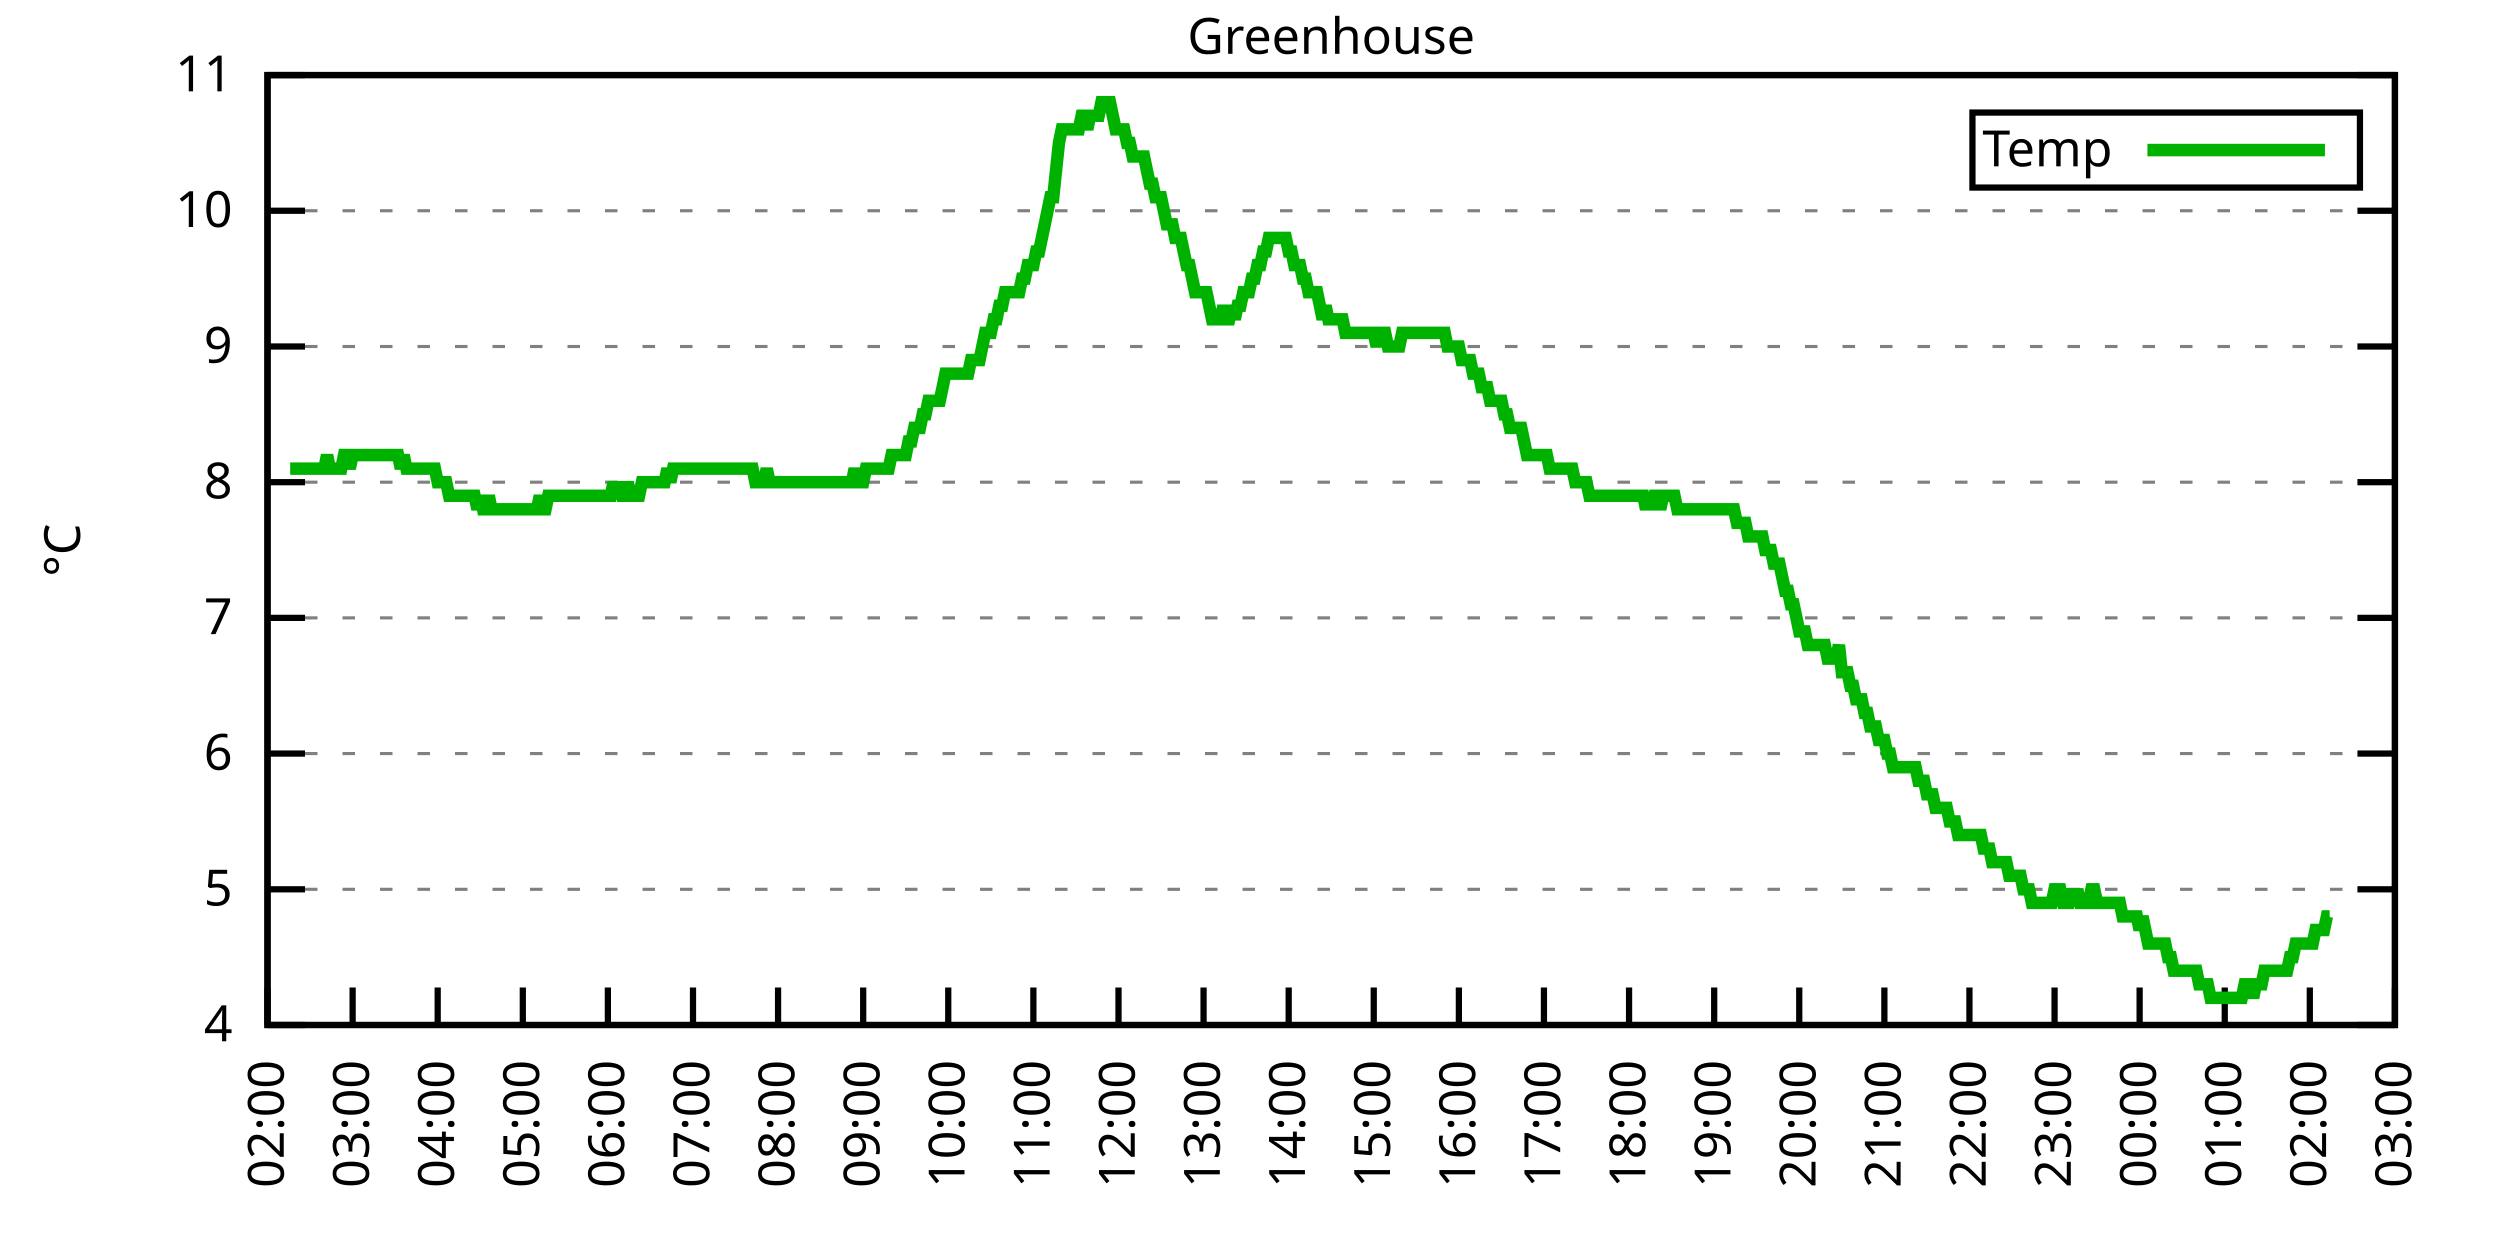
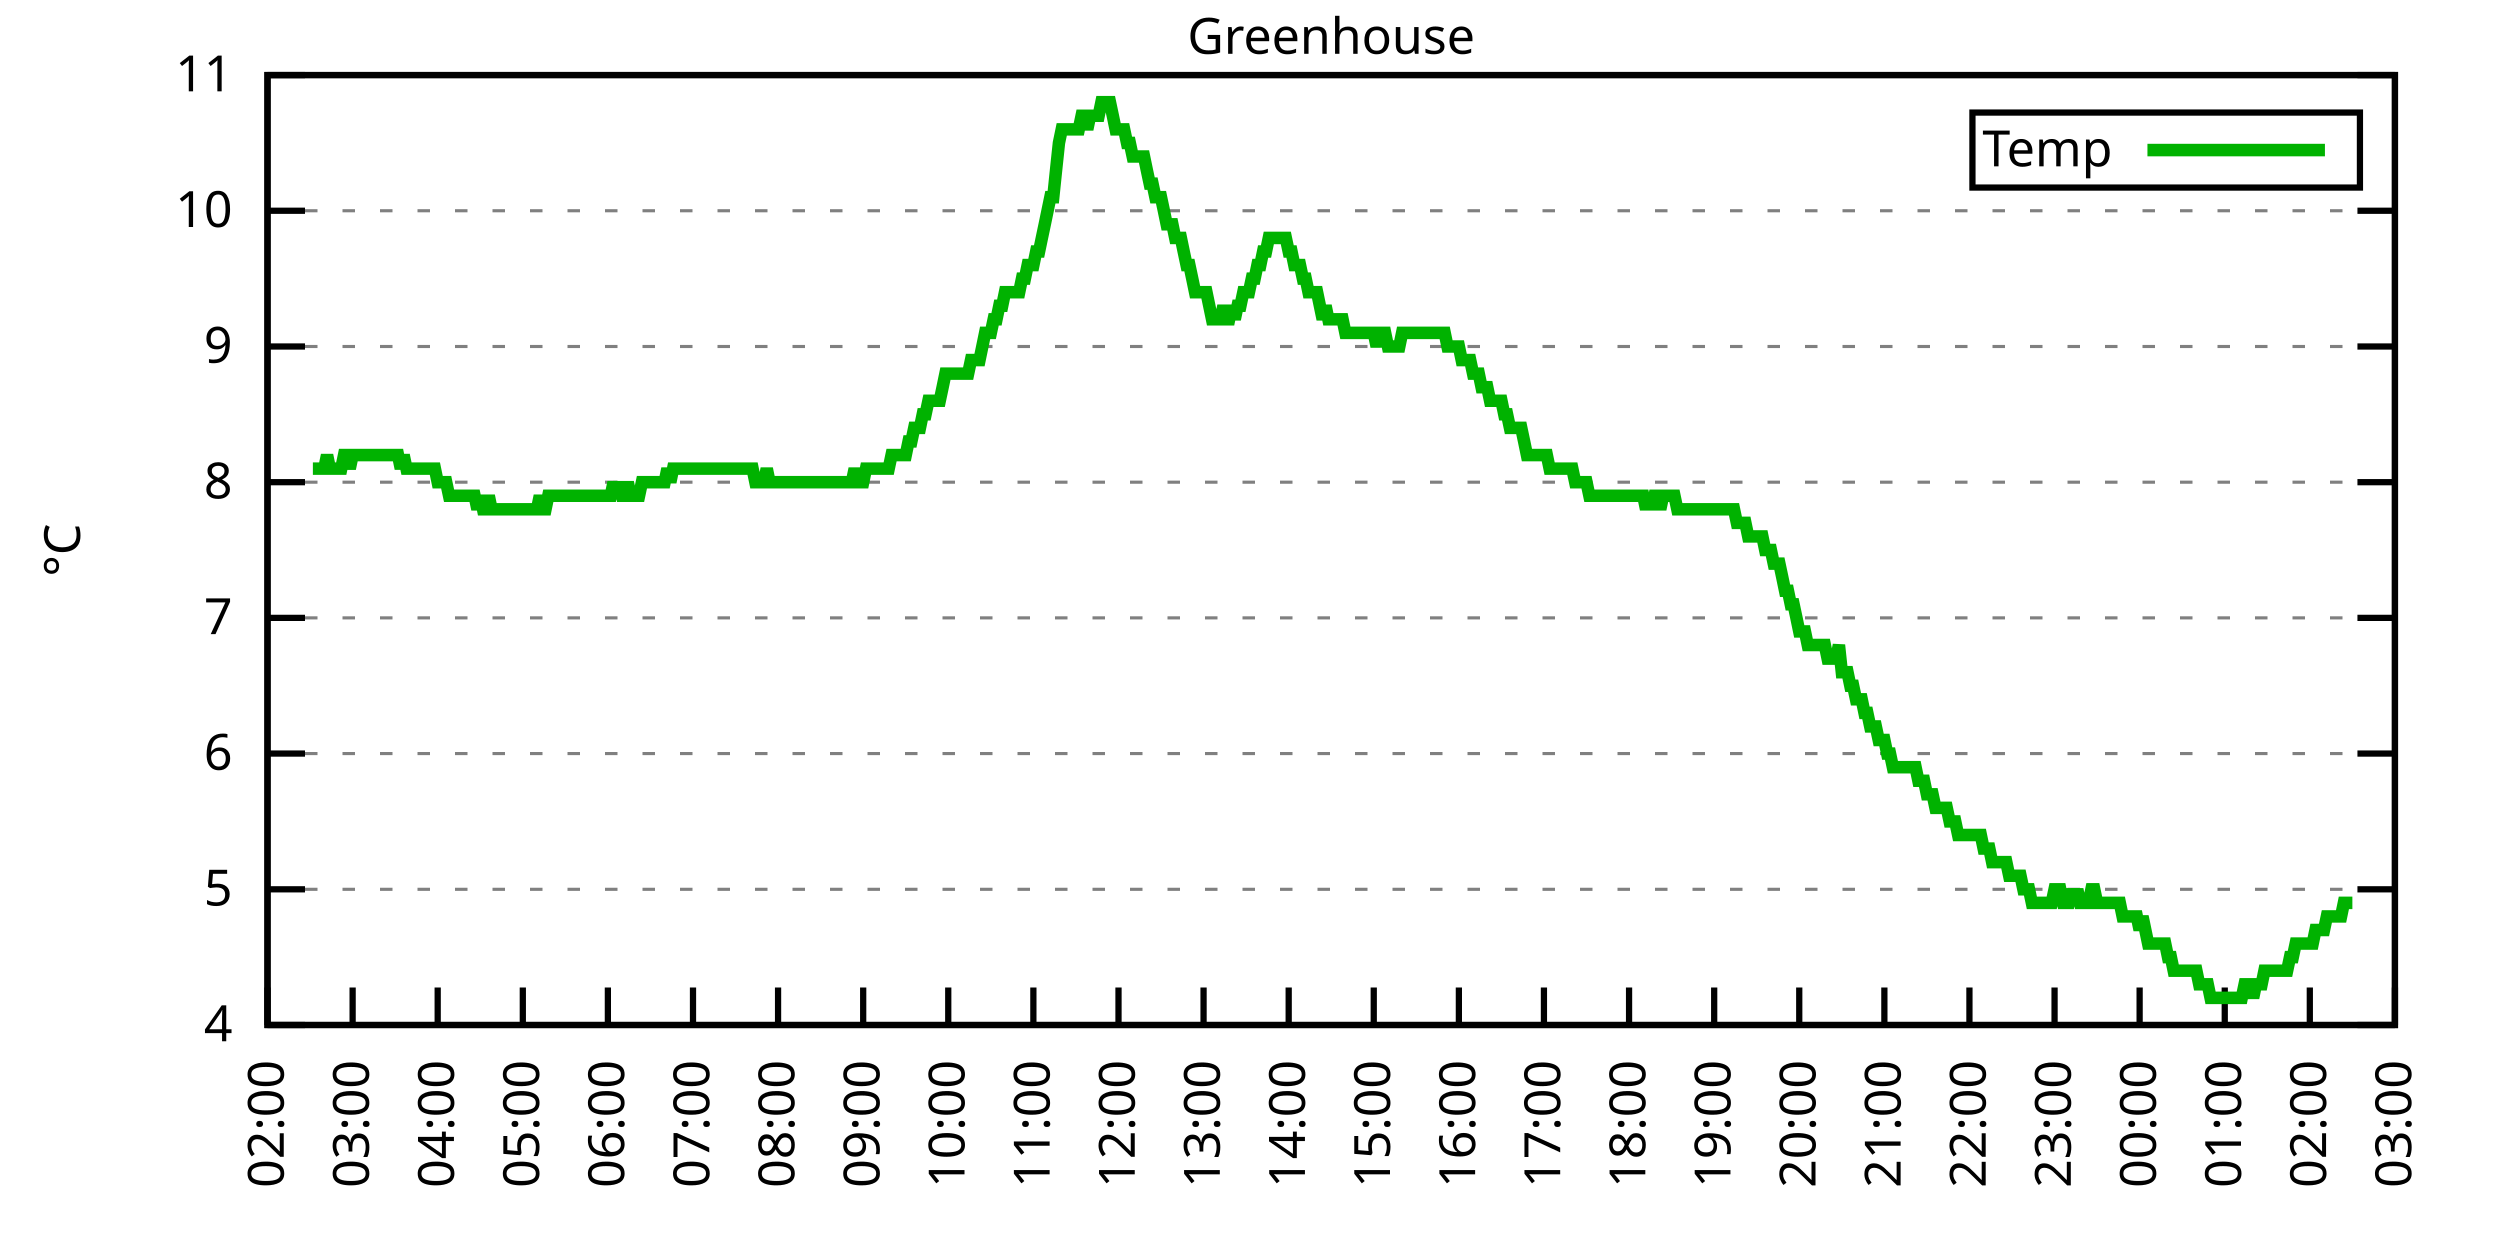
<svg xmlns="http://www.w3.org/2000/svg" xmlns:xlink="http://www.w3.org/1999/xlink" width="400" height="200" viewBox="0 0 400 200">
  <g id="gnuplot_canvas">
    <rect x="0" y="0" width="400" height="200" fill="none" />
    <defs>
      <circle id="gpDot" r="0.5" stroke-width="0.5" stroke="currentColor" />
      <path id="gpPt0" stroke-width="0.333" stroke="currentColor" d="M-1,0 h2 M0,-1 v2" />
      <path id="gpPt1" stroke-width="0.333" stroke="currentColor" d="M-1,-1 L1,1 M1,-1 L-1,1" />
      <path id="gpPt2" stroke-width="0.333" stroke="currentColor" d="M-1,0 L1,0 M0,-1 L0,1 M-1,-1 L1,1 M-1,1 L1,-1" />
      <rect id="gpPt3" stroke-width="0.333" stroke="currentColor" x="-1" y="-1" width="2" height="2" />
      <rect id="gpPt4" stroke-width="0.333" stroke="currentColor" fill="currentColor" x="-1" y="-1" width="2" height="2" />
      <circle id="gpPt5" stroke-width="0.333" stroke="currentColor" cx="0" cy="0" r="1" />
      <use xlink:href="#gpPt5" id="gpPt6" fill="currentColor" stroke="none" />
      <path id="gpPt7" stroke-width="0.333" stroke="currentColor" d="M0,-1.33 L-1.33,0.67 L1.33,0.67 z" />
      <use xlink:href="#gpPt7" id="gpPt8" fill="currentColor" stroke="none" />
      <use xlink:href="#gpPt7" id="gpPt9" stroke="currentColor" transform="rotate(180)" />
      <use xlink:href="#gpPt9" id="gpPt10" fill="currentColor" stroke="none" />
      <use xlink:href="#gpPt3" id="gpPt11" stroke="currentColor" transform="rotate(45)" />
      <use xlink:href="#gpPt11" id="gpPt12" fill="currentColor" stroke="none" />
      <path id="gpPt13" stroke-width="0.333" stroke="currentColor" d="M0,1.330 L1.265,0.411 L0.782,-1.067 L-0.782,-1.076 L-1.265,0.411 z" />
      <use xlink:href="#gpPt13" id="gpPt14" fill="currentColor" stroke="none" />
      <filter id="textbox" filterUnits="objectBoundingBox" x="0" y="0" height="1" width="1">
        <feFlood flood-color="white" flood-opacity="1" result="bgnd" />
        <feComposite in="SourceGraphic" in2="bgnd" operator="atop" />
      </filter>
      <filter id="greybox" filterUnits="objectBoundingBox" x="0" y="0" height="1" width="1">
        <feFlood flood-color="lightgrey" flood-opacity="1" result="grey" />
        <feComposite in="SourceGraphic" in2="grey" operator="atop" />
      </filter>
    </defs>
    <g fill="none" color="white" stroke="currentColor" stroke-width="1.00" stroke-linecap="butt" stroke-linejoin="miter">
</g>
    <g fill="none" color="black" stroke="currentColor" stroke-width="1.00" stroke-linecap="butt" stroke-linejoin="miter">
      <g stroke="none" shape-rendering="crispEdges">
        <polygon fill="rgb(255, 255, 255)" points="42.80,164.00 383.18,164.00 383.18,12.02 42.80,12.02 " />
      </g>
    </g>
    <g fill="none" color="black" stroke="currentColor" stroke-width="1.00" stroke-linecap="butt" stroke-linejoin="miter">
</g>
    <g fill="none" color="black" stroke="black" stroke-width="0.50" stroke-linecap="butt" stroke-linejoin="miter">
</g>
    <g fill="none" color="gray" stroke="currentColor" stroke-width="0.50" stroke-linecap="butt" stroke-linejoin="miter">
      <path stroke="gray" stroke-dasharray="2,4" class="gridline" d="M42.80,164.00 L383.19,164.00  " />
    </g>
    <g fill="none" color="gray" stroke="gray" stroke-width="1.00" stroke-linecap="butt" stroke-linejoin="miter">
</g>
    <g fill="none" color="black" stroke="currentColor" stroke-width="1.00" stroke-linecap="butt" stroke-linejoin="miter">
      <path stroke="black" d="M42.80,164.00 L48.80,164.00 M383.19,164.00 L377.19,164.00  " />
      <g transform="translate(37.20,166.60)" stroke="none" fill="black" font-family="Sans" font-size="8.00" text-anchor="end">
        <text>
          <tspan font-family="Sans"> 4</tspan>
        </text>
      </g>
    </g>
    <g fill="none" color="black" stroke="currentColor" stroke-width="1.00" stroke-linecap="butt" stroke-linejoin="miter">
</g>
    <g fill="none" color="black" stroke="black" stroke-width="0.50" stroke-linecap="butt" stroke-linejoin="miter">
</g>
    <g fill="none" color="gray" stroke="currentColor" stroke-width="0.50" stroke-linecap="butt" stroke-linejoin="miter">
      <path stroke="gray" stroke-dasharray="2,4" class="gridline" d="M42.80,142.29 L383.19,142.29  " />
    </g>
    <g fill="none" color="gray" stroke="gray" stroke-width="1.00" stroke-linecap="butt" stroke-linejoin="miter">
</g>
    <g fill="none" color="black" stroke="currentColor" stroke-width="1.00" stroke-linecap="butt" stroke-linejoin="miter">
      <path stroke="black" d="M42.80,142.29 L48.80,142.29 M383.19,142.29 L377.19,142.29  " />
      <g transform="translate(37.20,144.89)" stroke="none" fill="black" font-family="Sans" font-size="8.00" text-anchor="end">
        <text>
          <tspan font-family="Sans"> 5</tspan>
        </text>
      </g>
    </g>
    <g fill="none" color="black" stroke="currentColor" stroke-width="1.00" stroke-linecap="butt" stroke-linejoin="miter">
</g>
    <g fill="none" color="black" stroke="black" stroke-width="0.50" stroke-linecap="butt" stroke-linejoin="miter">
</g>
    <g fill="none" color="gray" stroke="currentColor" stroke-width="0.50" stroke-linecap="butt" stroke-linejoin="miter">
      <path stroke="gray" stroke-dasharray="2,4" class="gridline" d="M42.80,120.57 L383.19,120.57  " />
    </g>
    <g fill="none" color="gray" stroke="gray" stroke-width="1.00" stroke-linecap="butt" stroke-linejoin="miter">
</g>
    <g fill="none" color="black" stroke="currentColor" stroke-width="1.00" stroke-linecap="butt" stroke-linejoin="miter">
      <path stroke="black" d="M42.80,120.57 L48.80,120.57 M383.19,120.57 L377.19,120.57  " />
      <g transform="translate(37.20,123.17)" stroke="none" fill="black" font-family="Sans" font-size="8.00" text-anchor="end">
        <text>
          <tspan font-family="Sans"> 6</tspan>
        </text>
      </g>
    </g>
    <g fill="none" color="black" stroke="currentColor" stroke-width="1.00" stroke-linecap="butt" stroke-linejoin="miter">
</g>
    <g fill="none" color="black" stroke="black" stroke-width="0.50" stroke-linecap="butt" stroke-linejoin="miter">
</g>
    <g fill="none" color="gray" stroke="currentColor" stroke-width="0.50" stroke-linecap="butt" stroke-linejoin="miter">
      <path stroke="gray" stroke-dasharray="2,4" class="gridline" d="M42.80,98.86 L383.19,98.86  " />
    </g>
    <g fill="none" color="gray" stroke="gray" stroke-width="1.00" stroke-linecap="butt" stroke-linejoin="miter">
</g>
    <g fill="none" color="black" stroke="currentColor" stroke-width="1.00" stroke-linecap="butt" stroke-linejoin="miter">
      <path stroke="black" d="M42.80,98.86 L48.80,98.86 M383.19,98.86 L377.19,98.86  " />
      <g transform="translate(37.20,101.46)" stroke="none" fill="black" font-family="Sans" font-size="8.00" text-anchor="end">
        <text>
          <tspan font-family="Sans"> 7</tspan>
        </text>
      </g>
    </g>
    <g fill="none" color="black" stroke="currentColor" stroke-width="1.00" stroke-linecap="butt" stroke-linejoin="miter">
</g>
    <g fill="none" color="black" stroke="black" stroke-width="0.50" stroke-linecap="butt" stroke-linejoin="miter">
</g>
    <g fill="none" color="gray" stroke="currentColor" stroke-width="0.50" stroke-linecap="butt" stroke-linejoin="miter">
      <path stroke="gray" stroke-dasharray="2,4" class="gridline" d="M42.80,77.15 L383.19,77.15  " />
    </g>
    <g fill="none" color="gray" stroke="gray" stroke-width="1.00" stroke-linecap="butt" stroke-linejoin="miter">
</g>
    <g fill="none" color="black" stroke="currentColor" stroke-width="1.00" stroke-linecap="butt" stroke-linejoin="miter">
      <path stroke="black" d="M42.80,77.15 L48.80,77.15 M383.19,77.15 L377.19,77.15  " />
      <g transform="translate(37.20,79.75)" stroke="none" fill="black" font-family="Sans" font-size="8.00" text-anchor="end">
        <text>
          <tspan font-family="Sans"> 8</tspan>
        </text>
      </g>
    </g>
    <g fill="none" color="black" stroke="currentColor" stroke-width="1.00" stroke-linecap="butt" stroke-linejoin="miter">
</g>
    <g fill="none" color="black" stroke="black" stroke-width="0.50" stroke-linecap="butt" stroke-linejoin="miter">
</g>
    <g fill="none" color="gray" stroke="currentColor" stroke-width="0.50" stroke-linecap="butt" stroke-linejoin="miter">
      <path stroke="gray" stroke-dasharray="2,4" class="gridline" d="M42.80,55.44 L383.19,55.44  " />
    </g>
    <g fill="none" color="gray" stroke="gray" stroke-width="1.00" stroke-linecap="butt" stroke-linejoin="miter">
</g>
    <g fill="none" color="black" stroke="currentColor" stroke-width="1.00" stroke-linecap="butt" stroke-linejoin="miter">
      <path stroke="black" d="M42.80,55.44 L48.80,55.44 M383.19,55.44 L377.19,55.44  " />
      <g transform="translate(37.20,58.04)" stroke="none" fill="black" font-family="Sans" font-size="8.00" text-anchor="end">
        <text>
          <tspan font-family="Sans"> 9</tspan>
        </text>
      </g>
    </g>
    <g fill="none" color="black" stroke="currentColor" stroke-width="1.00" stroke-linecap="butt" stroke-linejoin="miter">
</g>
    <g fill="none" color="black" stroke="black" stroke-width="0.50" stroke-linecap="butt" stroke-linejoin="miter">
</g>
    <g fill="none" color="gray" stroke="currentColor" stroke-width="0.50" stroke-linecap="butt" stroke-linejoin="miter">
      <path stroke="gray" stroke-dasharray="2,4" class="gridline" d="M42.80,33.72 L383.19,33.72  " />
    </g>
    <g fill="none" color="gray" stroke="gray" stroke-width="1.00" stroke-linecap="butt" stroke-linejoin="miter">
</g>
    <g fill="none" color="black" stroke="currentColor" stroke-width="1.00" stroke-linecap="butt" stroke-linejoin="miter">
      <path stroke="black" d="M42.80,33.72 L48.80,33.72 M383.19,33.72 L377.19,33.72  " />
      <g transform="translate(37.20,36.32)" stroke="none" fill="black" font-family="Sans" font-size="8.00" text-anchor="end">
        <text>
          <tspan font-family="Sans"> 10</tspan>
        </text>
      </g>
    </g>
    <g fill="none" color="black" stroke="currentColor" stroke-width="1.00" stroke-linecap="butt" stroke-linejoin="miter">
</g>
    <g fill="none" color="black" stroke="black" stroke-width="0.50" stroke-linecap="butt" stroke-linejoin="miter">
</g>
    <g fill="none" color="gray" stroke="currentColor" stroke-width="0.50" stroke-linecap="butt" stroke-linejoin="miter">
      <path stroke="gray" stroke-dasharray="2,4" class="gridline" d="M42.80,12.01 L383.19,12.01  " />
    </g>
    <g fill="none" color="gray" stroke="gray" stroke-width="1.00" stroke-linecap="butt" stroke-linejoin="miter">
</g>
    <g fill="none" color="black" stroke="currentColor" stroke-width="1.00" stroke-linecap="butt" stroke-linejoin="miter">
      <path stroke="black" d="M42.80,12.01 L48.80,12.01 M383.19,12.01 L377.19,12.01  " />
      <g transform="translate(37.20,14.61)" stroke="none" fill="black" font-family="Sans" font-size="8.00" text-anchor="end">
        <text>
          <tspan font-family="Sans"> 11</tspan>
        </text>
      </g>
    </g>
    <g fill="none" color="black" stroke="currentColor" stroke-width="1.00" stroke-linecap="butt" stroke-linejoin="miter">
      <path stroke="black" d="M42.80,164.00 L42.80,158.00  " />
      <g transform="translate(45.40,169.60) rotate(270.00)" stroke="none" fill="black" font-family="Sans" font-size="8.00" text-anchor="end">
        <text>
          <tspan font-family="Sans">02:00</tspan>
        </text>
      </g>
    </g>
    <g fill="none" color="black" stroke="currentColor" stroke-width="1.00" stroke-linecap="butt" stroke-linejoin="miter">
      <path stroke="black" d="M56.42,164.00 L56.42,158.00  " />
      <g transform="translate(59.02,169.60) rotate(270.00)" stroke="none" fill="black" font-family="Sans" font-size="8.00" text-anchor="end">
        <text>
          <tspan font-family="Sans">03:00</tspan>
        </text>
      </g>
    </g>
    <g fill="none" color="black" stroke="currentColor" stroke-width="1.00" stroke-linecap="butt" stroke-linejoin="miter">
      <path stroke="black" d="M70.03,164.00 L70.03,158.00  " />
      <g transform="translate(72.63,169.60) rotate(270.00)" stroke="none" fill="black" font-family="Sans" font-size="8.00" text-anchor="end">
        <text>
          <tspan font-family="Sans">04:00</tspan>
        </text>
      </g>
    </g>
    <g fill="none" color="black" stroke="currentColor" stroke-width="1.00" stroke-linecap="butt" stroke-linejoin="miter">
      <path stroke="black" d="M83.65,164.00 L83.65,158.00  " />
      <g transform="translate(86.25,169.60) rotate(270.00)" stroke="none" fill="black" font-family="Sans" font-size="8.00" text-anchor="end">
        <text>
          <tspan font-family="Sans">05:00</tspan>
        </text>
      </g>
    </g>
    <g fill="none" color="black" stroke="currentColor" stroke-width="1.00" stroke-linecap="butt" stroke-linejoin="miter">
      <path stroke="black" d="M97.26,164.00 L97.26,158.00  " />
      <g transform="translate(99.86,169.60) rotate(270.00)" stroke="none" fill="black" font-family="Sans" font-size="8.00" text-anchor="end">
        <text>
          <tspan font-family="Sans">06:00</tspan>
        </text>
      </g>
    </g>
    <g fill="none" color="black" stroke="currentColor" stroke-width="1.00" stroke-linecap="butt" stroke-linejoin="miter">
      <path stroke="black" d="M110.88,164.00 L110.88,158.00  " />
      <g transform="translate(113.48,169.60) rotate(270.00)" stroke="none" fill="black" font-family="Sans" font-size="8.00" text-anchor="end">
        <text>
          <tspan font-family="Sans">07:00</tspan>
        </text>
      </g>
    </g>
    <g fill="none" color="black" stroke="currentColor" stroke-width="1.00" stroke-linecap="butt" stroke-linejoin="miter">
      <path stroke="black" d="M124.49,164.00 L124.49,158.00  " />
      <g transform="translate(127.09,169.60) rotate(270.00)" stroke="none" fill="black" font-family="Sans" font-size="8.00" text-anchor="end">
        <text>
          <tspan font-family="Sans">08:00</tspan>
        </text>
      </g>
    </g>
    <g fill="none" color="black" stroke="currentColor" stroke-width="1.00" stroke-linecap="butt" stroke-linejoin="miter">
      <path stroke="black" d="M138.11,164.00 L138.11,158.00  " />
      <g transform="translate(140.71,169.60) rotate(270.00)" stroke="none" fill="black" font-family="Sans" font-size="8.00" text-anchor="end">
        <text>
          <tspan font-family="Sans">09:00</tspan>
        </text>
      </g>
    </g>
    <g fill="none" color="black" stroke="currentColor" stroke-width="1.00" stroke-linecap="butt" stroke-linejoin="miter">
      <path stroke="black" d="M151.72,164.00 L151.72,158.00  " />
      <g transform="translate(154.32,169.60) rotate(270.00)" stroke="none" fill="black" font-family="Sans" font-size="8.00" text-anchor="end">
        <text>
          <tspan font-family="Sans">10:00</tspan>
        </text>
      </g>
    </g>
    <g fill="none" color="black" stroke="currentColor" stroke-width="1.00" stroke-linecap="butt" stroke-linejoin="miter">
      <path stroke="black" d="M165.34,164.00 L165.34,158.00  " />
      <g transform="translate(167.94,169.60) rotate(270.00)" stroke="none" fill="black" font-family="Sans" font-size="8.00" text-anchor="end">
        <text>
          <tspan font-family="Sans">11:00</tspan>
        </text>
      </g>
    </g>
    <g fill="none" color="black" stroke="currentColor" stroke-width="1.00" stroke-linecap="butt" stroke-linejoin="miter">
      <path stroke="black" d="M178.96,164.00 L178.96,158.00  " />
      <g transform="translate(181.56,169.60) rotate(270.00)" stroke="none" fill="black" font-family="Sans" font-size="8.00" text-anchor="end">
        <text>
          <tspan font-family="Sans">12:00</tspan>
        </text>
      </g>
    </g>
    <g fill="none" color="black" stroke="currentColor" stroke-width="1.00" stroke-linecap="butt" stroke-linejoin="miter">
      <path stroke="black" d="M192.57,164.00 L192.57,158.00  " />
      <g transform="translate(195.17,169.60) rotate(270.00)" stroke="none" fill="black" font-family="Sans" font-size="8.00" text-anchor="end">
        <text>
          <tspan font-family="Sans">13:00</tspan>
        </text>
      </g>
    </g>
    <g fill="none" color="black" stroke="currentColor" stroke-width="1.00" stroke-linecap="butt" stroke-linejoin="miter">
      <path stroke="black" d="M206.19,164.00 L206.19,158.00  " />
      <g transform="translate(208.79,169.60) rotate(270.00)" stroke="none" fill="black" font-family="Sans" font-size="8.00" text-anchor="end">
        <text>
          <tspan font-family="Sans">14:00</tspan>
        </text>
      </g>
    </g>
    <g fill="none" color="black" stroke="currentColor" stroke-width="1.00" stroke-linecap="butt" stroke-linejoin="miter">
      <path stroke="black" d="M219.80,164.00 L219.80,158.00  " />
      <g transform="translate(222.40,169.60) rotate(270.00)" stroke="none" fill="black" font-family="Sans" font-size="8.00" text-anchor="end">
        <text>
          <tspan font-family="Sans">15:00</tspan>
        </text>
      </g>
    </g>
    <g fill="none" color="black" stroke="currentColor" stroke-width="1.00" stroke-linecap="butt" stroke-linejoin="miter">
      <path stroke="black" d="M233.42,164.00 L233.42,158.00  " />
      <g transform="translate(236.02,169.60) rotate(270.00)" stroke="none" fill="black" font-family="Sans" font-size="8.00" text-anchor="end">
        <text>
          <tspan font-family="Sans">16:00</tspan>
        </text>
      </g>
    </g>
    <g fill="none" color="black" stroke="currentColor" stroke-width="1.00" stroke-linecap="butt" stroke-linejoin="miter">
      <path stroke="black" d="M247.03,164.00 L247.03,158.00  " />
      <g transform="translate(249.63,169.60) rotate(270.00)" stroke="none" fill="black" font-family="Sans" font-size="8.00" text-anchor="end">
        <text>
          <tspan font-family="Sans">17:00</tspan>
        </text>
      </g>
    </g>
    <g fill="none" color="black" stroke="currentColor" stroke-width="1.00" stroke-linecap="butt" stroke-linejoin="miter">
      <path stroke="black" d="M260.65,164.00 L260.65,158.00  " />
      <g transform="translate(263.25,169.60) rotate(270.00)" stroke="none" fill="black" font-family="Sans" font-size="8.00" text-anchor="end">
        <text>
          <tspan font-family="Sans">18:00</tspan>
        </text>
      </g>
    </g>
    <g fill="none" color="black" stroke="currentColor" stroke-width="1.00" stroke-linecap="butt" stroke-linejoin="miter">
      <path stroke="black" d="M274.27,164.00 L274.27,158.00  " />
      <g transform="translate(276.87,169.60) rotate(270.00)" stroke="none" fill="black" font-family="Sans" font-size="8.00" text-anchor="end">
        <text>
          <tspan font-family="Sans">19:00</tspan>
        </text>
      </g>
    </g>
    <g fill="none" color="black" stroke="currentColor" stroke-width="1.00" stroke-linecap="butt" stroke-linejoin="miter">
      <path stroke="black" d="M287.88,164.00 L287.88,158.00  " />
      <g transform="translate(290.48,169.60) rotate(270.00)" stroke="none" fill="black" font-family="Sans" font-size="8.00" text-anchor="end">
        <text>
          <tspan font-family="Sans">20:00</tspan>
        </text>
      </g>
    </g>
    <g fill="none" color="black" stroke="currentColor" stroke-width="1.00" stroke-linecap="butt" stroke-linejoin="miter">
      <path stroke="black" d="M301.50,164.00 L301.50,158.00  " />
      <g transform="translate(304.10,169.60) rotate(270.00)" stroke="none" fill="black" font-family="Sans" font-size="8.00" text-anchor="end">
        <text>
          <tspan font-family="Sans">21:00</tspan>
        </text>
      </g>
    </g>
    <g fill="none" color="black" stroke="currentColor" stroke-width="1.00" stroke-linecap="butt" stroke-linejoin="miter">
      <path stroke="black" d="M315.11,164.00 L315.11,158.00  " />
      <g transform="translate(317.71,169.60) rotate(270.00)" stroke="none" fill="black" font-family="Sans" font-size="8.00" text-anchor="end">
        <text>
          <tspan font-family="Sans">22:00</tspan>
        </text>
      </g>
    </g>
    <g fill="none" color="black" stroke="currentColor" stroke-width="1.00" stroke-linecap="butt" stroke-linejoin="miter">
      <path stroke="black" d="M328.73,164.00 L328.73,158.00  " />
      <g transform="translate(331.33,169.60) rotate(270.00)" stroke="none" fill="black" font-family="Sans" font-size="8.00" text-anchor="end">
        <text>
          <tspan font-family="Sans">23:00</tspan>
        </text>
      </g>
    </g>
    <g fill="none" color="black" stroke="currentColor" stroke-width="1.00" stroke-linecap="butt" stroke-linejoin="miter">
      <path stroke="black" d="M342.34,164.00 L342.34,158.00  " />
      <g transform="translate(344.94,169.60) rotate(270.00)" stroke="none" fill="black" font-family="Sans" font-size="8.00" text-anchor="end">
        <text>
          <tspan font-family="Sans">00:00</tspan>
        </text>
      </g>
    </g>
    <g fill="none" color="black" stroke="currentColor" stroke-width="1.00" stroke-linecap="butt" stroke-linejoin="miter">
      <path stroke="black" d="M355.96,164.00 L355.96,158.00  " />
      <g transform="translate(358.56,169.60) rotate(270.00)" stroke="none" fill="black" font-family="Sans" font-size="8.00" text-anchor="end">
        <text>
          <tspan font-family="Sans">01:00</tspan>
        </text>
      </g>
    </g>
    <g fill="none" color="black" stroke="currentColor" stroke-width="1.00" stroke-linecap="butt" stroke-linejoin="miter">
      <path stroke="black" d="M369.57,164.00 L369.57,158.00  " />
      <g transform="translate(372.17,169.60) rotate(270.00)" stroke="none" fill="black" font-family="Sans" font-size="8.00" text-anchor="end">
        <text>
          <tspan font-family="Sans">02:00</tspan>
        </text>
      </g>
    </g>
    <g fill="none" color="black" stroke="currentColor" stroke-width="1.00" stroke-linecap="butt" stroke-linejoin="miter">
      <path stroke="black" d="M383.19,164.00 L383.19,158.00  " />
      <g transform="translate(385.79,169.60) rotate(270.00)" stroke="none" fill="black" font-family="Sans" font-size="8.00" text-anchor="end">
        <text>
          <tspan font-family="Sans">03:00</tspan>
        </text>
      </g>
    </g>
    <g fill="none" color="black" stroke="currentColor" stroke-width="1.00" stroke-linecap="butt" stroke-linejoin="miter">
</g>
    <g fill="none" color="black" stroke="currentColor" stroke-width="1.00" stroke-linecap="butt" stroke-linejoin="miter">
      <path stroke="black" d="M42.80,12.01 L42.80,164.00 L383.19,164.00 L383.19,12.01 L42.80,12.01 Z  " />
    </g>
    <g fill="none" color="black" stroke="currentColor" stroke-width="1.00" stroke-linecap="butt" stroke-linejoin="miter">
</g>
    <g fill="none" color="black" stroke="currentColor" stroke-width="1.00" stroke-linecap="butt" stroke-linejoin="miter">
      <path stroke="black" d="M315.59,30.01 L315.59,18.01 L377.59,18.01 L377.59,30.01 L315.59,30.01 Z  " />
    </g>
    <g id="Greenhouse_plot_1">
      <g fill="none" color="white" stroke="black" stroke-width="2.00" stroke-linecap="butt" stroke-linejoin="miter">
</g>
      <g fill="none" color="black" stroke="currentColor" stroke-width="2.00" stroke-linecap="butt" stroke-linejoin="miter">
        <g transform="translate(337.99,26.61)" stroke="none" fill="black" font-family="Sans" font-size="8.00" text-anchor="end">
          <text>
            <tspan font-family="Sans">Temp</tspan>
          </text>
        </g>
      </g>
      <g fill="none" color="black" stroke="currentColor" stroke-width="2.00" stroke-linecap="butt" stroke-linejoin="miter">
-         <path stroke="rgb(  0, 178,   0)" d="M343.59,24.01 L371.99,24.01 M46.43,74.98 L46.88,74.98 L47.34,74.98 L47.79,74.98 L48.25,74.98 L48.70,74.98   L49.15,74.98 L49.61,74.98 L50.06,74.98 L50.52,74.98 L50.97,74.98 L51.42,74.98 L51.88,74.98 L52.33,72.81   L52.78,74.98 L53.24,74.98 L53.69,74.98 L54.15,74.98 L54.60,74.98 L55.05,72.81 L55.51,72.81 L55.96,74.98   L56.42,72.81 L56.87,72.81 L57.32,72.81 L57.78,72.81 L58.23,72.81 L58.68,72.81 L59.14,72.81 L59.59,72.81   L60.05,72.81 L60.50,72.81 L60.95,72.81 L61.41,72.81 L61.86,72.81 L62.32,72.81 L62.77,72.81 L63.22,72.81   L63.68,72.81 L64.13,74.98 L64.58,72.81 L65.04,74.98 L65.49,74.98 L65.95,74.98 L66.40,74.98 L66.85,74.98   L67.31,74.98 L67.76,74.98 L68.22,74.98 L68.67,74.98 L69.12,74.98 L69.58,74.98 L70.03,77.15 L70.49,77.15   L70.94,77.15 L71.39,77.15 L71.85,79.32 L72.30,79.32 L72.75,79.32 L73.21,79.32 L73.66,79.32 L74.12,79.32   L74.57,79.32 L75.02,79.32 L75.48,79.32 L75.93,79.32 L76.39,81.49 L76.84,79.32 L77.29,81.49 L77.75,81.49   L78.20,79.32 L78.65,81.49 L79.11,81.49 L79.56,81.49 L80.02,81.49 L80.47,81.49 L80.92,81.49 L81.38,81.49   L81.83,81.49 L82.29,81.49 L82.74,81.49 L83.19,81.49 L83.65,81.49 L84.10,81.49 L84.55,81.49 L85.01,81.49   L85.46,81.49 L85.92,81.49 L86.37,79.32 L86.82,81.49 L87.28,81.49 L87.73,79.32 L88.19,79.32 L88.64,79.32   L89.09,79.32 L89.55,79.32 L90.00,79.32 L90.45,79.32 L90.91,79.32 L91.36,79.32 L91.82,79.32 L92.27,79.32   L92.72,79.32 L93.18,79.32 L93.63,79.32 L94.09,79.32 L94.54,79.32 L94.99,79.32 L95.45,79.32 L95.90,79.32   L96.35,79.32 L96.81,79.32 L97.26,79.32 L97.72,79.32 L98.17,77.15 L98.62,79.32 L99.08,77.15 L99.53,79.32   L99.99,79.32 L100.44,77.15 L100.89,79.32 L101.35,79.32 L101.80,79.32 L102.25,79.32 L102.71,77.15 L103.16,77.15   L103.62,77.15 L104.07,77.15 L104.52,77.15 L104.98,77.15 L105.43,77.15 L105.89,77.15 L106.34,77.15 L106.79,74.98   L107.25,77.15 L107.70,74.98 L107.93,74.98 L108.61,74.98 L109.52,74.98 L109.97,74.98 L110.42,74.98 L110.88,74.98   L111.33,74.98 L111.79,74.98 L112.24,74.98 L112.69,74.98 L113.15,74.98 L113.60,74.98 L114.05,74.98 L114.51,74.98   L114.96,74.98 L115.42,74.98 L115.87,74.98 L116.32,74.98 L116.78,74.98 L117.23,74.98 L117.69,74.98 L118.14,74.98   L118.59,74.98 L119.05,74.98 L119.50,74.98 L119.96,74.98 L120.41,74.98 L120.86,77.15 L121.32,77.15 L121.77,77.15   L122.22,77.15 L122.68,74.98 L123.13,77.15 L123.59,77.15 L124.04,77.15 L124.49,77.15 L124.95,77.15 L125.40,77.15   L125.86,77.15 L126.31,77.15 L126.76,77.15 L127.22,77.15 L127.67,77.15 L128.12,77.15 L128.58,77.15 L129.03,77.15   L129.49,77.15 L129.94,77.15 L130.39,77.15 L130.85,77.15 L131.30,77.15 L131.76,77.15 L132.21,77.15 L132.66,77.15   L133.12,77.15 L133.57,77.15 L134.02,77.15 L134.48,77.15 L134.93,77.15 L135.39,77.15 L135.84,77.15 L136.29,77.15   L136.75,74.98 L137.20,77.15 L137.66,77.15 L138.11,77.15 L138.56,74.98 L139.02,74.98 L139.47,74.98 L139.92,74.98   L140.38,74.98 L140.83,74.98 L141.29,74.98 L141.74,74.98 L142.19,74.98 L142.65,72.81 L143.10,72.81 L143.56,72.81   L144.01,72.81 L144.46,72.81 L144.92,72.81 L145.37,70.63 L145.82,70.63 L146.28,68.46 L146.73,68.46 L147.19,68.46   L147.64,66.29 L148.09,66.29 L148.55,64.12 L149.00,64.12 L149.46,64.12 L149.91,64.12 L150.36,64.12 L150.82,61.95   L151.27,59.78 L151.72,59.78 L152.18,59.78 L152.63,59.78 L153.09,59.78 L153.54,59.78 L153.99,59.78 L154.45,59.78   L154.90,59.78 L155.36,57.61 L155.81,57.61 L156.26,57.61 L156.72,57.61 L157.17,55.44 L157.62,53.26 L158.08,53.26   L158.53,53.26 L158.99,51.09 L159.44,51.09 L159.89,48.92 L160.35,48.92 L160.80,46.75 L161.26,46.75 L161.71,46.75   L162.16,46.75 L162.62,46.75 L163.07,46.75 L163.52,44.58 L163.98,44.58 L164.43,42.41 L164.89,42.41 L165.34,42.41   L165.79,40.24 L166.25,40.24 L166.70,38.07 L167.16,35.89 L167.61,33.72 L168.06,31.55 L168.52,31.55 L168.97,27.21   L169.43,22.87 L169.88,20.70 L170.33,20.70 L170.79,20.70 L171.24,20.70 L171.69,20.70 L172.15,20.70 L172.60,20.70   L173.06,18.52 L173.51,18.52 L173.96,20.70 L174.42,18.52 L174.87,18.52 L175.33,18.52 L175.78,18.52 L176.23,16.35   L176.69,16.35 L177.14,16.35 L177.59,16.35 L178.05,18.52 L178.50,20.70 L178.96,20.70 L179.41,20.70 L179.86,20.70   L180.32,22.87 L180.77,22.87 L181.23,25.04 L181.68,25.04 L182.13,25.04 L182.59,25.04 L183.04,25.04 L183.49,27.21   L183.95,29.38 L184.40,29.38 L184.86,31.55 L185.31,31.55 L185.76,31.55 L186.22,33.72 L186.67,35.89 L187.13,35.89   L187.58,35.89 L188.03,38.07 L188.49,38.07 L188.94,38.07 L189.39,40.24 L189.85,42.41 L190.30,42.41 L190.76,44.58   L191.21,46.75 L191.66,46.75 L192.12,46.75 L192.57,46.75 L193.03,46.75 L193.48,48.92 L193.93,51.09 L194.39,51.09   L194.84,51.09 L195.29,51.09 L195.75,48.92 L196.20,51.09 L196.66,51.09 L197.11,48.92 L197.56,51.09 L198.02,48.92   L198.47,48.92 L198.93,46.75 L199.38,46.75 L199.83,46.75 L200.29,44.58 L200.74,44.58 L201.19,42.41 L201.65,42.41   L202.10,40.24 L202.56,40.24 L203.01,38.07 L203.46,38.07 L203.92,38.07 L204.37,38.07 L204.83,38.07 L205.28,38.07   L205.73,38.07 L206.19,40.24 L206.64,40.24 L207.09,42.41 L207.55,42.41 L208.00,42.41 L208.46,44.58 L208.91,44.58   L209.36,46.75 L209.82,46.75 L210.27,46.75 L210.73,46.75 L211.18,48.92 L211.63,51.09 L212.09,48.92 L212.54,51.09   L213.00,51.09 L213.45,51.09 L213.90,51.09 L214.36,51.09 L214.81,51.09 L215.26,53.26 L215.72,53.26 L216.17,53.26   L216.63,53.26 L217.08,53.26 L217.53,53.26 L217.99,53.26 L218.44,53.26 L218.90,53.26 L219.35,53.26 L219.80,53.26   L220.26,55.44 L220.71,53.26 L221.16,53.26 L221.62,53.26 L222.07,55.44 L222.53,55.44 L222.98,55.44 L223.43,55.44   L223.89,55.44 L224.34,53.26 L224.80,53.26 L225.25,53.26 L225.70,53.26 L226.16,53.26 L226.61,53.26 L227.06,53.26   L227.52,53.26 L227.97,53.26 L228.43,53.26 L228.88,53.26 L229.33,53.26 L229.79,53.26 L230.24,53.26 L230.70,53.26   L231.15,53.26 L231.60,55.44 L232.06,55.44 L232.51,55.44 L232.96,55.44 L233.42,55.44 L233.87,57.61 L234.33,57.61   L234.78,57.61 L235.23,57.61 L235.69,59.78 L236.14,59.78 L236.60,59.78 L237.05,61.95 L237.50,61.95 L237.96,61.95   L238.41,64.12 L238.86,64.12 L239.32,64.12 L239.77,64.12 L240.23,64.12 L240.68,66.29 L241.13,66.29 L241.59,68.46   L242.04,68.46 L242.50,68.46 L242.95,68.46 L243.40,68.46 L243.86,70.63 L244.31,72.81 L244.76,72.81 L245.22,72.81   L245.67,72.81 L246.13,72.81 L246.58,72.81 L247.03,72.81 L247.49,72.81 L247.94,74.98 L248.40,74.98 L248.85,74.98   L249.30,74.98 L249.76,74.98 L250.21,74.98 L250.66,74.98 L251.12,74.98 L251.57,74.98 L252.03,77.15 L252.48,77.15   L252.93,77.15 L253.39,77.15 L253.84,77.15 L254.30,79.32 L254.75,79.32 L255.20,79.32 L255.66,79.32 L256.11,79.32   L256.56,79.32 L257.02,79.32 L257.47,79.32 L257.93,79.32 L258.38,79.32 L258.83,79.32 L259.29,79.32 L259.74,79.32   L260.20,79.32 L260.65,79.32 L261.10,79.32 L261.56,79.32 L262.01,79.32 L262.47,79.32 L262.92,79.32 L263.37,81.49   L263.83,79.32 L264.28,81.49 L264.73,79.32 L265.19,79.32 L265.64,81.49 L266.10,79.32 L266.55,79.32 L267.00,79.32   L267.46,79.32 L267.91,79.32 L268.37,81.49 L268.82,81.49 L269.27,81.49 L269.73,81.49 L270.18,81.49 L270.63,81.49   L271.09,81.49 L271.54,81.49 L272.00,81.49 L272.45,81.49 L272.90,81.49 L273.36,81.49 L273.81,81.49 L274.27,81.49   L274.72,81.49 L275.17,81.49 L275.63,81.49 L276.08,81.49 L276.53,81.49 L276.99,81.49 L277.44,81.49 L277.90,83.66   L278.35,83.66 L278.80,83.66 L279.26,83.66 L279.71,85.83 L280.17,85.83 L280.62,85.83 L281.07,85.83 L281.53,85.83   L281.98,85.83 L282.43,88.00 L282.89,88.00 L283.34,88.00 L283.80,90.18 L284.25,90.18 L284.70,90.18 L285.16,92.35   L285.61,94.52 L286.07,94.52 L286.52,96.69 L286.97,96.69 L287.43,98.86 L287.88,101.03 L288.33,101.03 L288.79,101.03   L289.24,103.20 L289.70,103.20 L290.15,103.20 L290.60,103.20 L291.06,103.20 L291.51,103.20 L291.97,103.20 L292.42,105.38   L292.87,105.38 L293.33,105.38 L293.78,105.38 L294.23,103.20 L294.69,107.55 L295.14,107.55 L295.60,107.55 L296.05,109.72   L296.50,109.72 L296.96,111.89 L297.41,111.89 L297.87,111.89 L298.32,114.06 L298.77,114.06 L299.23,116.23 L299.68,116.23   L300.13,116.23 L300.59,118.40 L301.04,118.40 L301.50,118.40 L301.95,120.57 L302.40,120.57 L302.86,122.75 L303.31,122.75   L303.77,122.75 L304.22,122.75 L304.67,122.75 L305.13,122.75 L305.58,122.75 L306.03,122.75 L306.49,122.75 L306.94,124.92   L307.40,124.92 L307.85,124.92 L308.30,127.09 L308.76,127.09 L309.21,127.09 L309.67,129.26 L310.12,129.26 L310.57,129.26   L311.03,129.26 L311.48,129.26 L311.94,131.43 L312.39,131.43 L312.84,131.43 L313.30,133.60 L313.75,133.60 L314.20,133.60   L314.66,133.60 L315.11,133.60 L315.57,133.60 L316.02,133.60 L316.47,133.60 L316.93,133.60 L317.38,135.77 L317.84,135.77   L318.29,135.77 L318.74,137.94 L319.20,137.94 L319.65,137.94 L320.10,137.94 L320.56,137.94 L321.01,137.94 L321.47,140.12   L321.92,140.12 L322.37,140.12 L322.83,140.12 L323.28,140.12 L323.74,142.29 L324.19,142.29 L324.64,142.29 L325.10,144.46   L325.55,144.46 L326.00,144.46 L326.46,144.46 L326.91,144.46 L327.37,144.46 L327.82,144.46 L328.27,144.46 L328.73,142.29   L329.18,142.29 L329.64,142.29 L330.09,144.46 L330.54,144.46 L331.00,144.46 L331.45,142.29 L331.90,144.46 L332.36,142.29   L332.81,144.46 L333.27,144.46 L333.72,144.46 L334.17,144.46 L334.63,142.29 L335.08,142.29 L335.54,144.46 L335.99,144.46   L336.44,144.46 L336.90,144.46 L337.35,144.46 L337.80,144.46 L338.26,144.46 L338.71,144.46 L339.17,144.46 L339.62,146.63   L340.07,146.63 L340.53,146.63 L340.98,146.63 L341.44,146.63 L341.89,146.63 L342.34,148.80 L342.80,146.63 L343.25,148.80   L343.70,150.97 L344.16,150.97 L344.61,150.97 L345.07,150.97 L345.52,150.97 L345.97,150.97 L346.43,150.97 L346.88,153.14   L347.34,153.14 L347.79,155.31 L348.24,155.31 L348.70,155.31 L349.15,155.31 L349.60,155.31 L350.06,155.31 L350.51,155.31   L350.97,155.31 L351.42,155.31 L351.87,157.49 L352.33,157.49 L352.78,157.49 L353.24,157.49 L353.69,159.66 L354.14,159.66   L354.60,159.66 L355.05,159.66 L355.50,159.66 L355.96,159.66 L356.41,159.66 L356.87,159.66 L357.32,159.66 L357.77,159.66   L358.23,159.66 L358.68,159.66 L359.14,157.49 L359.59,157.49 L360.04,157.49 L360.50,159.66 L360.95,157.49 L361.41,157.49   L361.86,157.49 L362.31,155.31 L362.77,155.31 L363.22,155.31 L363.67,155.31 L364.13,155.31 L364.58,155.31 L365.04,155.31   L365.49,155.31 L365.94,155.31 L366.40,153.14 L366.85,153.14 L367.31,150.97 L367.76,150.97 L368.21,150.97 L368.67,150.97   L369.12,150.97 L369.57,150.97 L370.03,150.97 L370.48,148.80 L370.94,148.80 L371.39,148.80 L371.84,148.80 L372.30,146.63   L372.75,146.63  " />
+         <path stroke="rgb(  0, 178,   0)" d="M343.59,24.01 L371.99,24.01 M50.06,74.98 L50.52,74.98 L50.97,74.98 L51.42,74.98 L51.88,74.98 L52.33,72.81   L52.78,74.98 L53.24,74.98 L53.69,74.98 L54.15,74.98 L54.60,74.98 L55.05,72.81 L55.51,72.81 L55.96,74.98   L56.42,72.81 L56.87,72.81 L57.32,72.81 L57.78,72.81 L58.23,72.81 L58.68,72.81 L59.14,72.81 L59.59,72.81   L60.05,72.81 L60.50,72.81 L60.95,72.81 L61.41,72.81 L61.86,72.81 L62.32,72.81 L62.77,72.81 L63.22,72.81   L63.68,72.81 L64.13,74.98 L64.58,72.81 L65.04,74.98 L65.49,74.98 L65.95,74.98 L66.40,74.98 L66.85,74.98   L67.31,74.98 L67.76,74.98 L68.22,74.98 L68.67,74.98 L69.12,74.98 L69.58,74.98 L70.03,77.15 L70.49,77.15   L70.94,77.15 L71.39,77.15 L71.85,79.32 L72.30,79.32 L72.75,79.32 L73.21,79.32 L73.66,79.32 L74.12,79.32   L74.57,79.32 L75.02,79.32 L75.48,79.32 L75.93,79.32 L76.39,81.49 L76.84,79.32 L77.29,81.49 L77.75,81.49   L78.20,79.32 L78.65,81.49 L79.11,81.49 L79.56,81.49 L80.02,81.49 L80.47,81.49 L80.92,81.49 L81.38,81.49   L81.83,81.49 L82.29,81.49 L82.74,81.49 L83.19,81.49 L83.65,81.49 L84.10,81.49 L84.55,81.49 L85.01,81.49   L85.46,81.49 L85.92,81.49 L86.37,79.32 L86.82,81.49 L87.28,81.49 L87.73,79.32 L88.19,79.32 L88.64,79.32   L89.09,79.32 L89.55,79.32 L90.00,79.32 L90.45,79.32 L90.91,79.32 L91.36,79.32 L91.82,79.32 L92.27,79.32   L92.72,79.32 L93.18,79.32 L93.63,79.32 L94.09,79.32 L94.54,79.32 L94.99,79.32 L95.45,79.32 L95.90,79.32   L96.35,79.32 L96.81,79.32 L97.26,79.32 L97.72,79.32 L98.17,77.15 L98.62,79.32 L99.08,77.15 L99.53,79.32   L99.99,79.32 L100.44,77.15 L100.89,79.32 L101.35,79.32 L101.80,79.32 L102.25,79.32 L102.71,77.15 L103.16,77.15   L103.62,77.15 L104.07,77.15 L104.52,77.15 L104.98,77.15 L105.43,77.15 L105.89,77.15 L106.34,77.15 L106.79,74.98   L107.25,77.15 L107.70,74.98 L107.93,74.98 L108.61,74.98 L109.52,74.98 L109.97,74.98 L110.42,74.98 L110.88,74.98   L111.33,74.98 L111.79,74.98 L112.24,74.98 L112.69,74.98 L113.15,74.98 L113.60,74.98 L114.05,74.98 L114.51,74.98   L114.96,74.98 L115.42,74.98 L115.87,74.98 L116.32,74.98 L116.78,74.98 L117.23,74.98 L117.69,74.98 L118.14,74.98   L118.59,74.98 L119.05,74.98 L119.50,74.98 L119.96,74.98 L120.41,74.98 L120.86,77.15 L121.32,77.15 L121.77,77.15   L122.22,77.15 L122.68,74.98 L123.13,77.15 L123.59,77.15 L124.04,77.15 L124.49,77.15 L124.95,77.15 L125.40,77.15   L125.86,77.15 L126.31,77.15 L126.76,77.15 L127.22,77.15 L127.67,77.15 L128.12,77.15 L128.58,77.15 L129.03,77.15   L129.49,77.15 L129.94,77.15 L130.39,77.15 L130.85,77.15 L131.30,77.15 L131.76,77.15 L132.21,77.15 L132.66,77.15   L133.12,77.15 L133.57,77.15 L134.02,77.15 L134.48,77.15 L134.93,77.15 L135.39,77.15 L135.84,77.15 L136.29,77.15   L136.75,74.98 L137.20,77.15 L137.66,77.15 L138.11,77.15 L138.56,74.98 L139.02,74.98 L139.47,74.98 L139.92,74.98   L140.38,74.98 L140.83,74.98 L141.29,74.98 L141.74,74.98 L142.19,74.98 L142.65,72.81 L143.10,72.81 L143.56,72.81   L144.01,72.81 L144.46,72.81 L144.92,72.81 L145.37,70.63 L145.82,70.63 L146.28,68.46 L146.73,68.46 L147.19,68.46   L147.64,66.29 L148.09,66.29 L148.55,64.12 L149.00,64.12 L149.46,64.12 L149.91,64.12 L150.36,64.12 L150.82,61.95   L151.27,59.78 L151.72,59.78 L152.18,59.78 L152.63,59.78 L153.09,59.78 L153.54,59.78 L153.99,59.78 L154.45,59.78   L154.90,59.78 L155.36,57.61 L155.81,57.61 L156.26,57.61 L156.72,57.61 L157.17,55.44 L157.62,53.26 L158.08,53.26   L158.53,53.26 L158.99,51.09 L159.44,51.09 L159.89,48.92 L160.35,48.92 L160.80,46.75 L161.26,46.75 L161.71,46.75   L162.16,46.75 L162.62,46.75 L163.07,46.75 L163.52,44.58 L163.98,44.58 L164.43,42.41 L164.89,42.41 L165.34,42.41   L165.79,40.24 L166.25,40.24 L166.70,38.07 L167.16,35.89 L167.61,33.72 L168.06,31.55 L168.52,31.55 L168.97,27.21   L169.43,22.87 L169.88,20.70 L170.33,20.70 L170.79,20.70 L171.24,20.70 L171.69,20.70 L172.15,20.70 L172.60,20.70   L173.06,18.52 L173.51,18.52 L173.96,20.70 L174.42,18.52 L174.87,18.52 L175.33,18.52 L175.78,18.52 L176.23,16.35   L176.69,16.35 L177.14,16.35 L177.59,16.35 L178.05,18.52 L178.50,20.70 L178.96,20.70 L179.41,20.70 L179.86,20.70   L180.32,22.87 L180.77,22.87 L181.23,25.04 L181.68,25.04 L182.13,25.04 L182.59,25.04 L183.04,25.04 L183.49,27.21   L183.95,29.38 L184.40,29.38 L184.86,31.55 L185.31,31.55 L185.76,31.55 L186.22,33.72 L186.67,35.89 L187.13,35.89   L187.58,35.89 L188.03,38.07 L188.49,38.07 L188.94,38.07 L189.39,40.24 L189.85,42.41 L190.30,42.41 L190.76,44.58   L191.21,46.75 L191.66,46.75 L192.12,46.75 L192.57,46.75 L193.03,46.75 L193.48,48.92 L193.93,51.09 L194.39,51.09   L194.84,51.09 L195.29,51.09 L195.75,48.92 L196.20,51.09 L196.66,51.09 L197.11,48.92 L197.56,51.09 L198.02,48.92   L198.47,48.92 L198.93,46.75 L199.38,46.75 L199.83,46.75 L200.29,44.58 L200.74,44.58 L201.19,42.41 L201.65,42.41   L202.10,40.24 L202.56,40.24 L203.01,38.07 L203.46,38.07 L203.92,38.07 L204.37,38.07 L204.83,38.07 L205.28,38.07   L205.73,38.07 L206.19,40.24 L206.64,40.24 L207.09,42.41 L207.55,42.41 L208.00,42.41 L208.46,44.58 L208.91,44.58   L209.36,46.75 L209.82,46.75 L210.27,46.75 L210.73,46.75 L211.18,48.92 L211.63,51.09 L212.09,48.92 L212.54,51.09   L213.00,51.09 L213.45,51.09 L213.90,51.09 L214.36,51.09 L214.81,51.09 L215.26,53.26 L215.72,53.26 L216.17,53.26   L216.63,53.26 L217.08,53.26 L217.53,53.26 L217.99,53.26 L218.44,53.26 L218.90,53.26 L219.35,53.26 L219.80,53.26   L220.26,55.44 L220.71,53.26 L221.16,53.26 L221.62,53.26 L222.07,55.44 L222.53,55.44 L222.98,55.44 L223.43,55.44   L223.89,55.44 L224.34,53.26 L224.80,53.26 L225.25,53.26 L225.70,53.26 L226.16,53.26 L226.61,53.26 L227.06,53.26   L227.52,53.26 L227.97,53.26 L228.43,53.26 L228.88,53.26 L229.33,53.26 L229.79,53.26 L230.24,53.26 L230.70,53.26   L231.15,53.26 L231.60,55.44 L232.06,55.44 L232.51,55.44 L232.96,55.44 L233.42,55.44 L233.87,57.61 L234.33,57.61   L234.78,57.61 L235.23,57.61 L235.69,59.78 L236.14,59.78 L236.60,59.78 L237.05,61.95 L237.50,61.95 L237.96,61.95   L238.41,64.12 L238.86,64.12 L239.32,64.12 L239.77,64.12 L240.23,64.12 L240.68,66.29 L241.13,66.29 L241.59,68.46   L242.04,68.46 L242.50,68.46 L242.95,68.46 L243.40,68.46 L243.86,70.63 L244.31,72.81 L244.76,72.81 L245.22,72.81   L245.67,72.81 L246.13,72.81 L246.58,72.81 L247.03,72.81 L247.49,72.81 L247.94,74.98 L248.40,74.98 L248.85,74.98   L249.30,74.98 L249.76,74.98 L250.21,74.98 L250.66,74.98 L251.12,74.98 L251.57,74.98 L252.03,77.15 L252.48,77.15   L252.93,77.15 L253.39,77.15 L253.84,77.15 L254.30,79.32 L254.75,79.32 L255.20,79.32 L255.66,79.32 L256.11,79.32   L256.56,79.32 L257.02,79.32 L257.47,79.32 L257.93,79.32 L258.38,79.32 L258.83,79.32 L259.29,79.32 L259.74,79.32   L260.20,79.32 L260.65,79.32 L261.10,79.32 L261.56,79.32 L262.01,79.32 L262.47,79.32 L262.92,79.32 L263.37,81.49   L263.83,79.32 L264.28,81.49 L264.73,79.32 L265.19,79.32 L265.64,81.49 L266.10,79.32 L266.55,79.32 L267.00,79.32   L267.46,79.32 L267.91,79.32 L268.37,81.49 L268.82,81.49 L269.27,81.49 L269.73,81.49 L270.18,81.49 L270.63,81.49   L271.09,81.49 L271.54,81.49 L272.00,81.49 L272.45,81.49 L272.90,81.49 L273.36,81.49 L273.81,81.49 L274.27,81.49   L274.72,81.49 L275.17,81.49 L275.63,81.49 L276.08,81.49 L276.53,81.49 L276.99,81.49 L277.44,81.49 L277.90,83.66   L278.35,83.66 L278.80,83.66 L279.26,83.66 L279.71,85.83 L280.17,85.83 L280.62,85.83 L281.07,85.83 L281.53,85.83   L281.98,85.83 L282.43,88.00 L282.89,88.00 L283.34,88.00 L283.80,90.18 L284.25,90.18 L284.70,90.18 L285.16,92.35   L285.61,94.52 L286.07,94.52 L286.52,96.69 L286.97,96.69 L287.43,98.86 L287.88,101.03 L288.33,101.03 L288.79,101.03   L289.24,103.20 L289.70,103.20 L290.15,103.20 L290.60,103.20 L291.06,103.20 L291.51,103.20 L291.97,103.20 L292.42,105.38   L292.87,105.38 L293.33,105.38 L293.78,105.38 L294.23,103.20 L294.69,107.55 L295.14,107.55 L295.60,107.55 L296.05,109.72   L296.50,109.72 L296.96,111.89 L297.41,111.89 L297.87,111.89 L298.32,114.06 L298.77,114.06 L299.23,116.23 L299.68,116.23   L300.13,116.23 L300.59,118.40 L301.04,118.40 L301.50,118.40 L301.95,120.57 L302.40,120.57 L302.86,122.75 L303.31,122.75   L303.77,122.75 L304.22,122.75 L304.67,122.75 L305.13,122.75 L305.58,122.75 L306.03,122.75 L306.49,122.75 L306.94,124.92   L307.40,124.92 L307.85,124.92 L308.30,127.09 L308.76,127.09 L309.21,127.09 L309.67,129.26 L310.12,129.26 L310.57,129.26   L311.03,129.26 L311.48,129.26 L311.94,131.43 L312.39,131.43 L312.84,131.43 L313.30,133.60 L313.75,133.60 L314.20,133.60   L314.66,133.60 L315.11,133.60 L315.57,133.60 L316.02,133.60 L316.47,133.60 L316.93,133.60 L317.38,135.77 L317.84,135.77   L318.29,135.77 L318.74,137.94 L319.20,137.94 L319.65,137.94 L320.10,137.94 L320.56,137.94 L321.01,137.94 L321.47,140.12   L321.92,140.12 L322.37,140.12 L322.83,140.12 L323.28,140.12 L323.74,142.29 L324.19,142.29 L324.64,142.29 L325.10,144.46   L325.55,144.46 L326.00,144.46 L326.46,144.46 L326.91,144.46 L327.37,144.46 L327.82,144.46 L328.27,144.46 L328.73,142.29   L329.18,142.29 L329.64,142.29 L330.09,144.46 L330.54,144.46 L331.00,144.46 L331.45,142.29 L331.90,144.46 L332.36,142.29   L332.81,144.46 L333.27,144.46 L333.72,144.46 L334.17,144.46 L334.63,142.29 L335.08,142.29 L335.54,144.46 L335.99,144.46   L336.44,144.46 L336.90,144.46 L337.35,144.46 L337.80,144.46 L338.26,144.46 L338.71,144.46 L339.17,144.46 L339.62,146.63   L340.07,146.63 L340.53,146.63 L340.98,146.63 L341.44,146.63 L341.89,146.63 L342.34,148.80 L342.80,146.63 L343.25,148.80   L343.70,150.97 L344.16,150.97 L344.61,150.97 L345.07,150.97 L345.52,150.97 L345.97,150.97 L346.43,150.97 L346.88,153.14   L347.34,153.14 L347.79,155.31 L348.24,155.31 L348.70,155.31 L349.15,155.31 L349.60,155.31 L350.06,155.31 L350.51,155.31   L350.97,155.31 L351.42,155.31 L351.87,157.49 L352.33,157.49 L352.78,157.49 L353.24,157.49 L353.69,159.66 L354.14,159.66   L354.60,159.66 L355.05,159.66 L355.50,159.66 L355.96,159.66 L356.41,159.66 L356.87,159.66 L357.32,159.66 L357.77,159.66   L358.23,159.66 L358.68,159.66 L359.14,157.49 L359.59,157.49 L360.04,157.49 L360.50,159.66 L360.95,157.49 L361.41,157.49   L361.86,157.49 L362.31,155.31 L362.77,155.31 L363.22,155.31 L363.67,155.31 L364.13,155.31 L364.58,155.31 L365.04,155.31   L365.49,155.31 L365.94,155.31 L366.40,153.14 L366.85,153.14 L367.31,150.97 L367.76,150.97 L368.21,150.97 L368.67,150.97   L369.12,150.97 L369.57,150.97 L370.03,150.97 L370.48,148.80 L370.94,148.80 L371.39,148.80 L371.84,148.80 L372.30,146.63   L372.75,146.63 L373.21,146.63 L373.66,146.63 L374.11,146.63 L374.57,146.63 L375.02,144.46 L375.47,144.46 L375.93,144.46   L376.38,144.46  " />
      </g>
    </g>
    <g fill="none" color="black" stroke="currentColor" stroke-width="2.00" stroke-linecap="butt" stroke-linejoin="miter">
</g>
    <g fill="none" color="black" stroke="black" stroke-width="1.00" stroke-linecap="butt" stroke-linejoin="miter">
</g>
    <g fill="none" color="black" stroke="currentColor" stroke-width="1.00" stroke-linecap="butt" stroke-linejoin="miter">
      <path stroke="black" d="M42.80,12.01 L42.80,164.00 L383.19,164.00 L383.19,12.01 L42.80,12.01 Z  " />
      <g transform="translate(12.80,88.01) rotate(270.00)" stroke="none" fill="black" font-family="Sans" font-size="8.00" text-anchor="middle">
        <text>
          <tspan font-family="Sans">°C</tspan>
        </text>
      </g>
    </g>
    <g fill="none" color="black" stroke="currentColor" stroke-width="1.00" stroke-linecap="butt" stroke-linejoin="miter">
</g>
    <g fill="none" color="black" stroke="currentColor" stroke-width="1.00" stroke-linecap="butt" stroke-linejoin="miter">
      <g transform="translate(212.99,8.61)" stroke="none" fill="black" font-family="Sans" font-size="8.00" text-anchor="middle">
        <text>
          <tspan font-family="Sans">Greenhouse</tspan>
        </text>
      </g>
    </g>
    <g fill="none" color="black" stroke="currentColor" stroke-width="1.00" stroke-linecap="butt" stroke-linejoin="miter">
</g>
  </g>
</svg>
